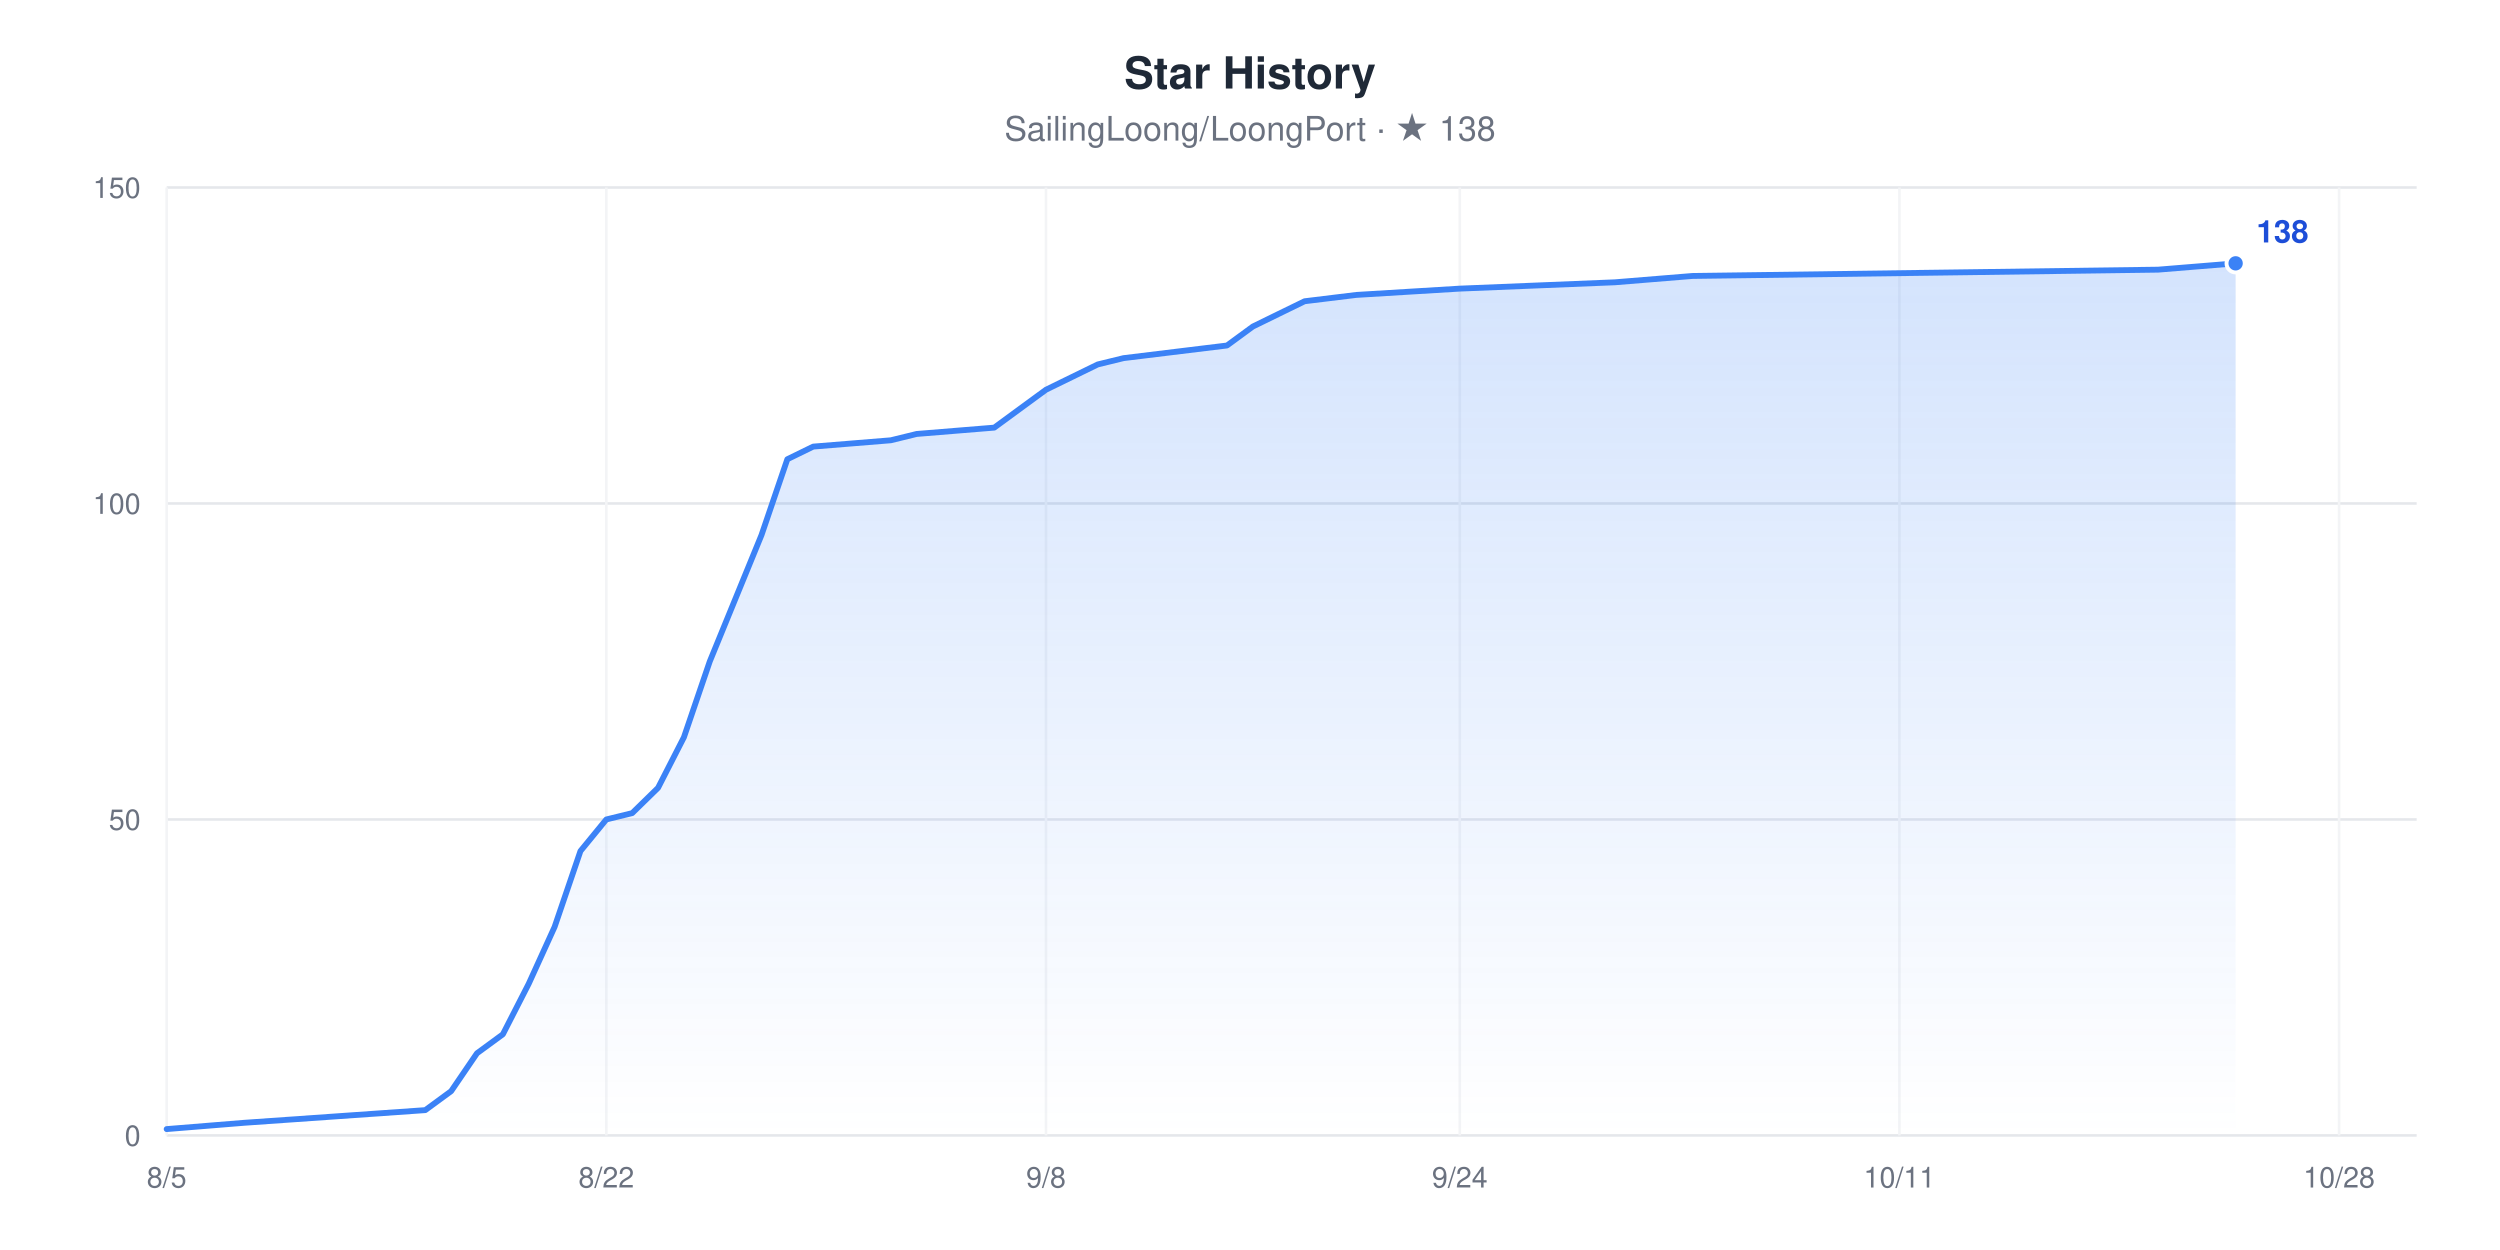
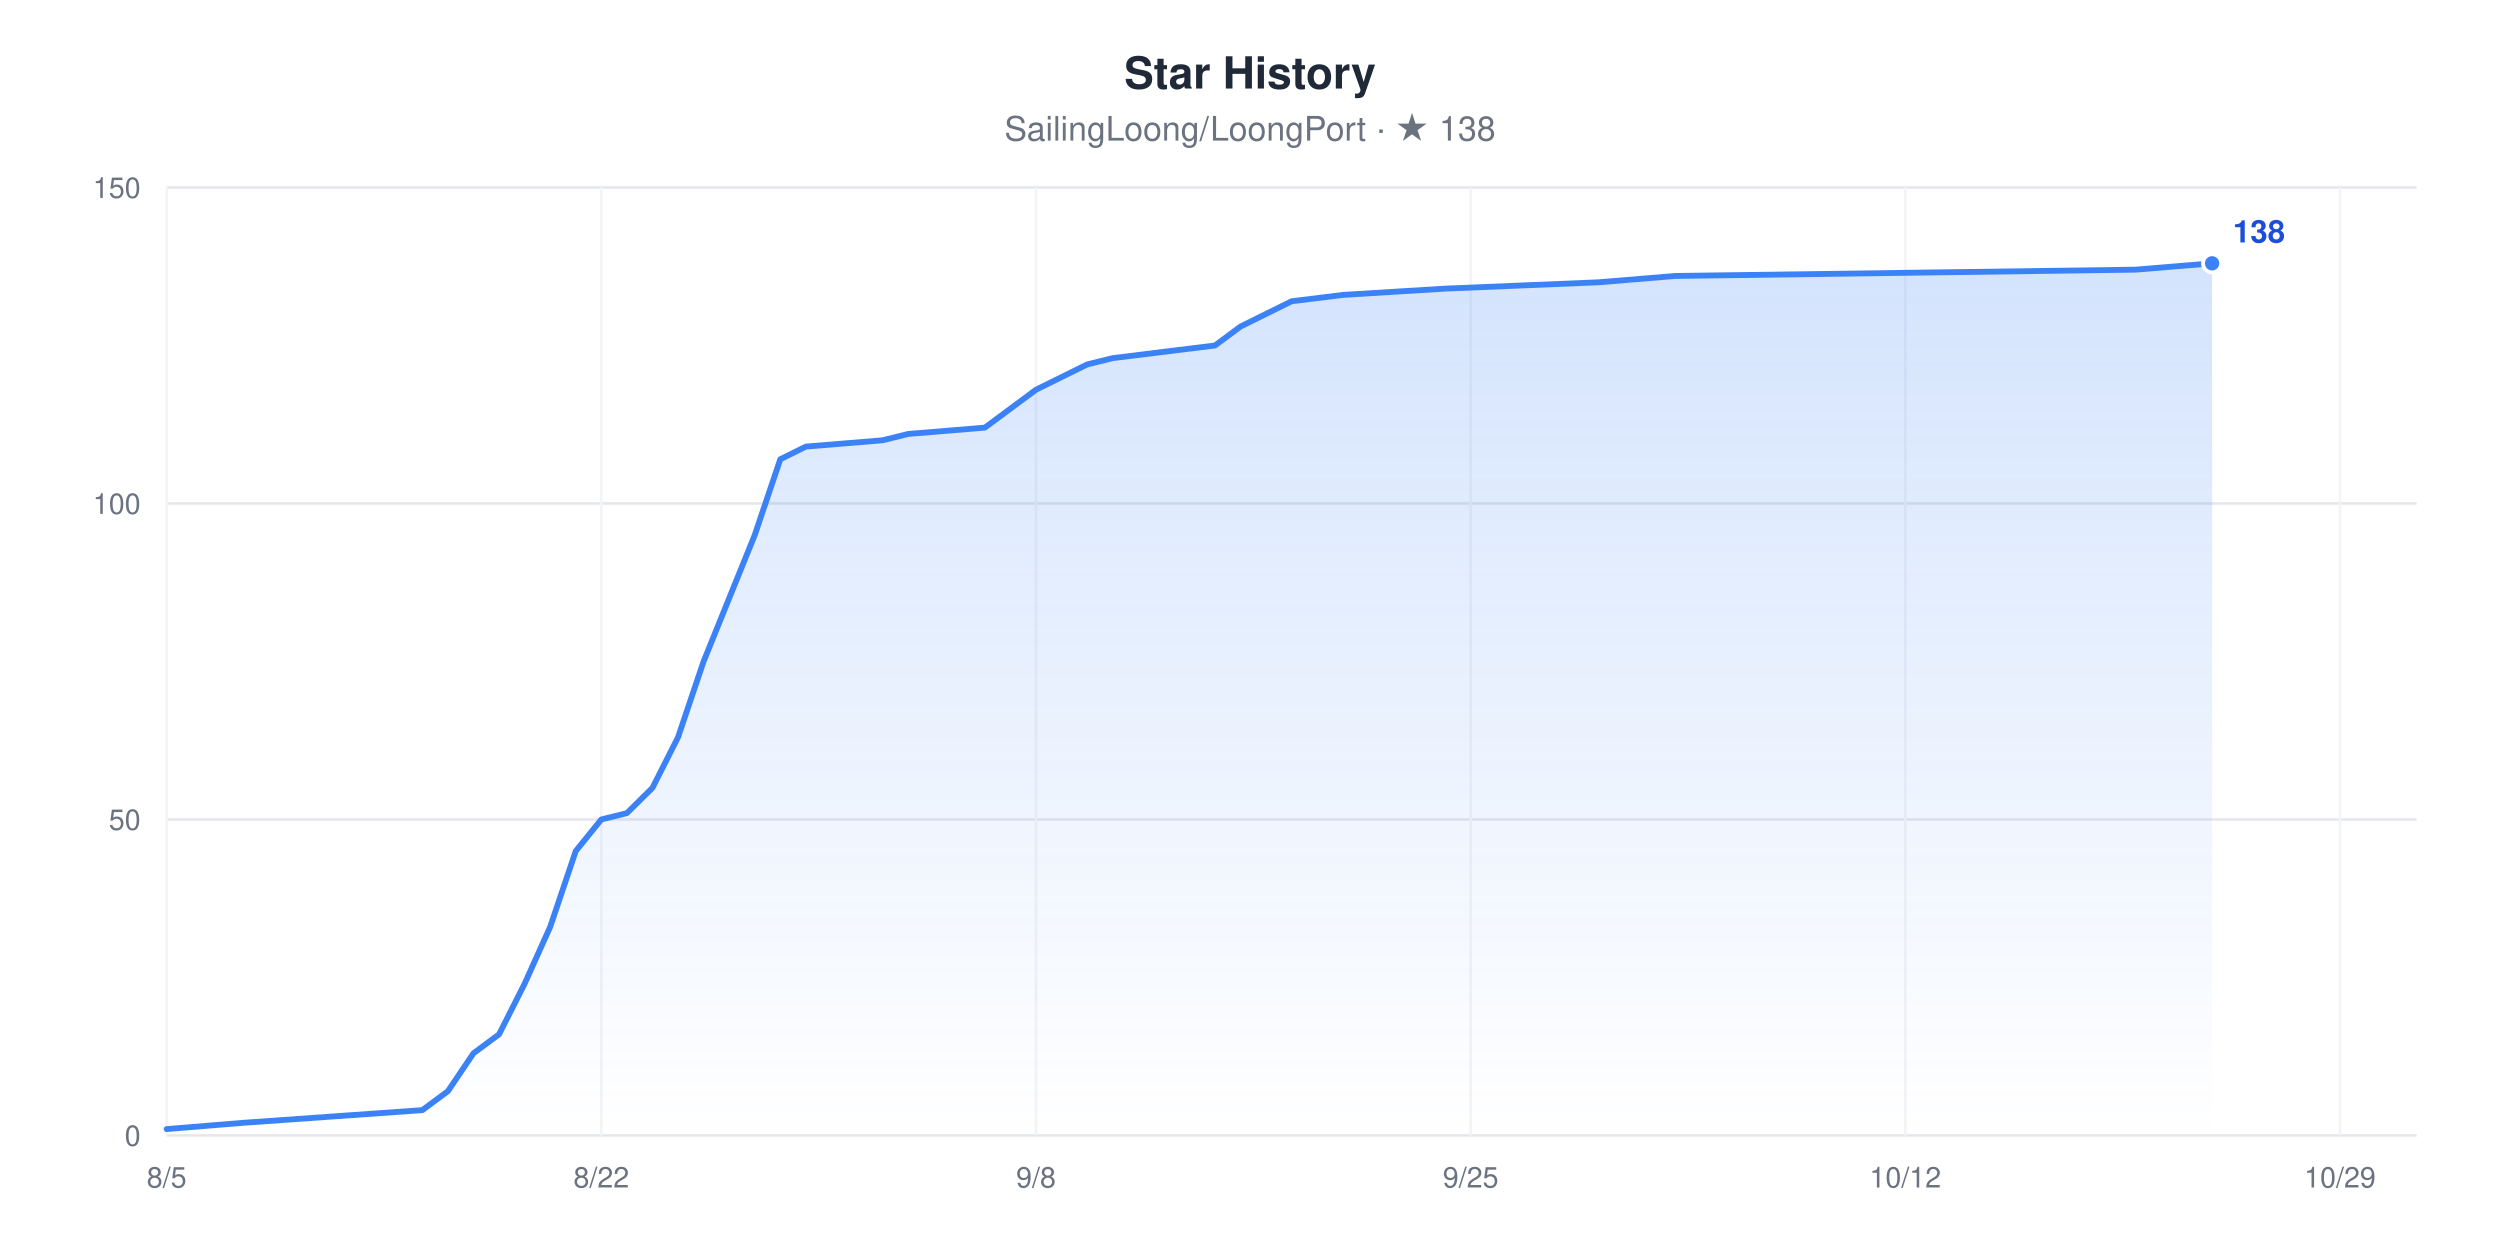
<svg xmlns="http://www.w3.org/2000/svg" width="960" height="480" viewBox="0 0 960 480" role="img" aria-label="Star History chart for SailingLoong/LoongPort" style="font-family:-apple-system,BlinkMacSystemFont,'Segoe UI',Helvetica,Arial,sans-serif">
  <rect width="960" height="480" fill="#ffffff" />
  <text x="480" y="34" text-anchor="middle" font-size="17" font-weight="600" fill="#1F2937">Star History</text>
  <text x="480" y="54" text-anchor="middle" font-size="13" fill="#6B7280">SailingLoong/LoongPort · ★ 138</text>
  <defs>
    <linearGradient id="area" x1="0" y1="0" x2="0" y2="1">
      <stop offset="0" stop-color="#3B82F6" stop-opacity="0.22" />
      <stop offset="1" stop-color="#3B82F6" stop-opacity="0" />
    </linearGradient>
  </defs>
  <line x1="64" x2="928" y1="436" y2="436" stroke="#E5E7EB" stroke-width="1" />
  <text x="54" y="440" text-anchor="end" font-size="11" fill="#6B7280">0</text>
  <line x1="64" x2="928" y1="314.67" y2="314.67" stroke="#E5E7EB" stroke-width="1" />
  <text x="54" y="318.67" text-anchor="end" font-size="11" fill="#6B7280">50</text>
  <line x1="64" x2="928" y1="193.33" y2="193.33" stroke="#E5E7EB" stroke-width="1" />
  <text x="54" y="197.33" text-anchor="end" font-size="11" fill="#6B7280">100</text>
  <line x1="64" x2="928" y1="72" y2="72" stroke="#E5E7EB" stroke-width="1" />
  <text x="54" y="76" text-anchor="end" font-size="11" fill="#6B7280">150</text>
  <line x1="64" x2="64" y1="72" y2="436" stroke="#F3F4F6" stroke-width="1" />
  <text x="64" y="456" text-anchor="middle" font-size="11" fill="#6B7280">8/5</text>
-   <line x1="232.83" x2="232.83" y1="72" y2="436" stroke="#F3F4F6" stroke-width="1" />
-   <text x="232.83" y="456" text-anchor="middle" font-size="11" fill="#6B7280">8/22</text>
-   <line x1="401.66" x2="401.66" y1="72" y2="436" stroke="#F3F4F6" stroke-width="1" />
-   <text x="401.66" y="456" text-anchor="middle" font-size="11" fill="#6B7280">9/8</text>
-   <line x1="560.55" x2="560.55" y1="72" y2="436" stroke="#F3F4F6" stroke-width="1" />
-   <text x="560.55" y="456" text-anchor="middle" font-size="11" fill="#6B7280">9/24</text>
-   <line x1="729.38" x2="729.38" y1="72" y2="436" stroke="#F3F4F6" stroke-width="1" />
-   <text x="729.38" y="456" text-anchor="middle" font-size="11" fill="#6B7280">10/11</text>
-   <line x1="898.21" x2="898.21" y1="72" y2="436" stroke="#F3F4F6" stroke-width="1" />
-   <text x="898.21" y="456" text-anchor="middle" font-size="11" fill="#6B7280">10/28</text>
-   <polygon points="64,436 64,433.57 93.79,431.15 163.31,426.29 173.24,419.01 183.17,404.45 193.1,397.17 203.03,377.76 212.97,355.92 222.9,326.8 232.83,314.67 242.76,312.24 252.69,302.53 262.62,283.12 272.55,254 282.48,229.73 292.41,205.47 302.34,176.35 312.28,171.49 342.07,169.07 352,166.64 381.79,164.21 391.72,156.93 401.66,149.65 411.59,144.8 421.52,139.95 431.45,137.52 471.17,132.67 481.1,125.39 491.03,120.53 500.97,115.68 520.83,113.25 560.55,110.83 620.14,108.4 649.93,105.97 828.69,103.55 858.48,101.12 858.48,436" fill="url(#area)" />
-   <polyline points="64,433.57 93.79,431.15 163.31,426.29 173.24,419.01 183.17,404.45 193.1,397.17 203.03,377.76 212.97,355.92 222.9,326.8 232.83,314.67 242.76,312.24 252.69,302.53 262.62,283.12 272.55,254 282.48,229.73 292.41,205.47 302.34,176.35 312.28,171.49 342.07,169.07 352,166.64 381.79,164.21 391.72,156.93 401.66,149.65 411.59,144.8 421.52,139.95 431.45,137.52 471.17,132.67 481.1,125.39 491.03,120.53 500.97,115.68 520.83,113.25 560.55,110.83 620.14,108.4 649.93,105.97 828.69,103.55 858.48,101.12" fill="none" stroke="#3B82F6" stroke-width="2.25" stroke-linejoin="round" stroke-linecap="round" />
-   <circle cx="858.48" cy="101.12" r="3.5" fill="#3B82F6" stroke="#ffffff" stroke-width="1.5" />
-   <text x="866.48" y="93.12" font-size="12" font-weight="600" fill="#1D4ED8">138</text>
+   <line x1="230.91" x2="230.91" y1="72" y2="436" stroke="#F3F4F6" stroke-width="1" />
+   <text x="230.91" y="456" text-anchor="middle" font-size="11" fill="#6B7280">8/22</text>
+   <line x1="397.82" x2="397.82" y1="72" y2="436" stroke="#F3F4F6" stroke-width="1" />
+   <text x="397.82" y="456" text-anchor="middle" font-size="11" fill="#6B7280">9/8</text>
+   <line x1="564.73" x2="564.73" y1="72" y2="436" stroke="#F3F4F6" stroke-width="1" />
+   <text x="564.73" y="456" text-anchor="middle" font-size="11" fill="#6B7280">9/25</text>
+   <line x1="731.64" x2="731.64" y1="72" y2="436" stroke="#F3F4F6" stroke-width="1" />
+   <text x="731.64" y="456" text-anchor="middle" font-size="11" fill="#6B7280">10/12</text>
+   <line x1="898.55" x2="898.55" y1="72" y2="436" stroke="#F3F4F6" stroke-width="1" />
+   <text x="898.55" y="456" text-anchor="middle" font-size="11" fill="#6B7280">10/29</text>
+   <polygon points="64,436 64,433.57 93.45,431.15 162.18,426.29 172,419.01 181.82,404.45 191.64,397.17 201.45,377.76 211.27,355.92 221.09,326.8 230.91,314.67 240.73,312.24 250.55,302.53 260.36,283.12 270.18,254 280,229.73 289.82,205.47 299.64,176.35 309.45,171.49 338.91,169.07 348.73,166.64 378.18,164.21 388,156.93 397.82,149.65 407.64,144.8 417.45,139.95 427.27,137.52 466.55,132.67 476.36,125.39 486.18,120.53 496,115.68 515.64,113.25 554.91,110.83 613.82,108.4 643.27,105.97 820,103.55 849.45,101.12 849.45,436" fill="url(#area)" />
+   <polyline points="64,433.57 93.45,431.15 162.18,426.29 172,419.01 181.82,404.45 191.64,397.17 201.45,377.76 211.27,355.92 221.09,326.8 230.91,314.67 240.73,312.24 250.55,302.53 260.36,283.12 270.18,254 280,229.73 289.82,205.47 299.64,176.35 309.45,171.49 338.91,169.07 348.73,166.64 378.18,164.21 388,156.93 397.82,149.65 407.64,144.8 417.45,139.95 427.27,137.52 466.55,132.67 476.36,125.39 486.18,120.53 496,115.68 515.64,113.25 554.91,110.83 613.82,108.4 643.27,105.97 820,103.55 849.45,101.12" fill="none" stroke="#3B82F6" stroke-width="2.25" stroke-linejoin="round" stroke-linecap="round" />
+   <circle cx="849.45" cy="101.12" r="3.5" fill="#3B82F6" stroke="#ffffff" stroke-width="1.5" />
+   <text x="857.45" y="93.12" font-size="12" font-weight="600" fill="#1D4ED8">138</text>
</svg>
